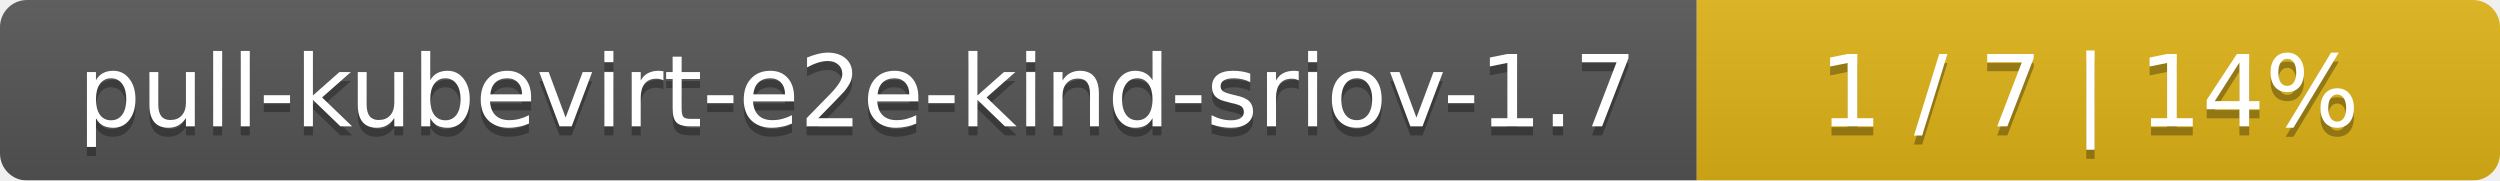
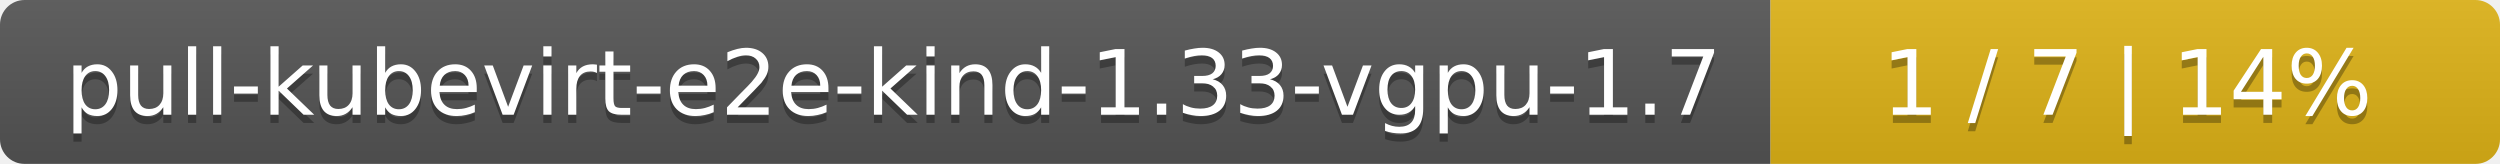
- <svg xmlns="http://www.w3.org/2000/svg" width="277" height="20">
+ <svg xmlns="http://www.w3.org/2000/svg" width="305" height="20">
  <linearGradient id="smooth" x2="0" y2="100%">
    <stop offset="0" stop-color="#bbb" stop-opacity=".1" />
    <stop offset="1" stop-opacity=".1" />
  </linearGradient>
  <mask id="round">
-     <rect width="277" height="20" rx="3" fill="#fff" />
+     <rect width="305" height="20" rx="3" fill="#fff" />
  </mask>
  <g mask="url(#round)">
-     <rect width="188" height="20" fill="#555" />
-     <rect x="188" width="89" height="20" fill="#dfb317" />
-     <rect width="277" height="20" fill="url(#smooth)" />
+     <rect width="216" height="20" fill="#555" />
+     <rect x="216" width="89" height="20" fill="#dfb317" />
+     <rect width="305" height="20" fill="url(#smooth)" />
  </g>
  <g fill="#fff" text-anchor="middle" font-family="DejaVu Sans,Verdana,Geneva,sans-serif" font-size="11">
-     <text x="95" y="15" fill="#010101" fill-opacity=".3">pull-kubevirt-e2e-kind-sriov-1.7</text>
-     <text x="95" y="14">pull-kubevirt-e2e-kind-sriov-1.7</text>
-     <text x="231.5" y="15" fill="#010101" fill-opacity=".3">1 / 7    |    14%</text>
-     <text x="231.5" y="14">1 / 7    |    14%</text>
+     <text x="109" y="15" fill="#010101" fill-opacity=".3">pull-kubevirt-e2e-kind-1.33-vgpu-1.7</text>
+     <text x="109" y="14">pull-kubevirt-e2e-kind-1.33-vgpu-1.7</text>
+     <text x="259.5" y="15" fill="#010101" fill-opacity=".3">1 / 7    |    14%</text>
+     <text x="259.5" y="14">1 / 7    |    14%</text>
  </g>
</svg>
